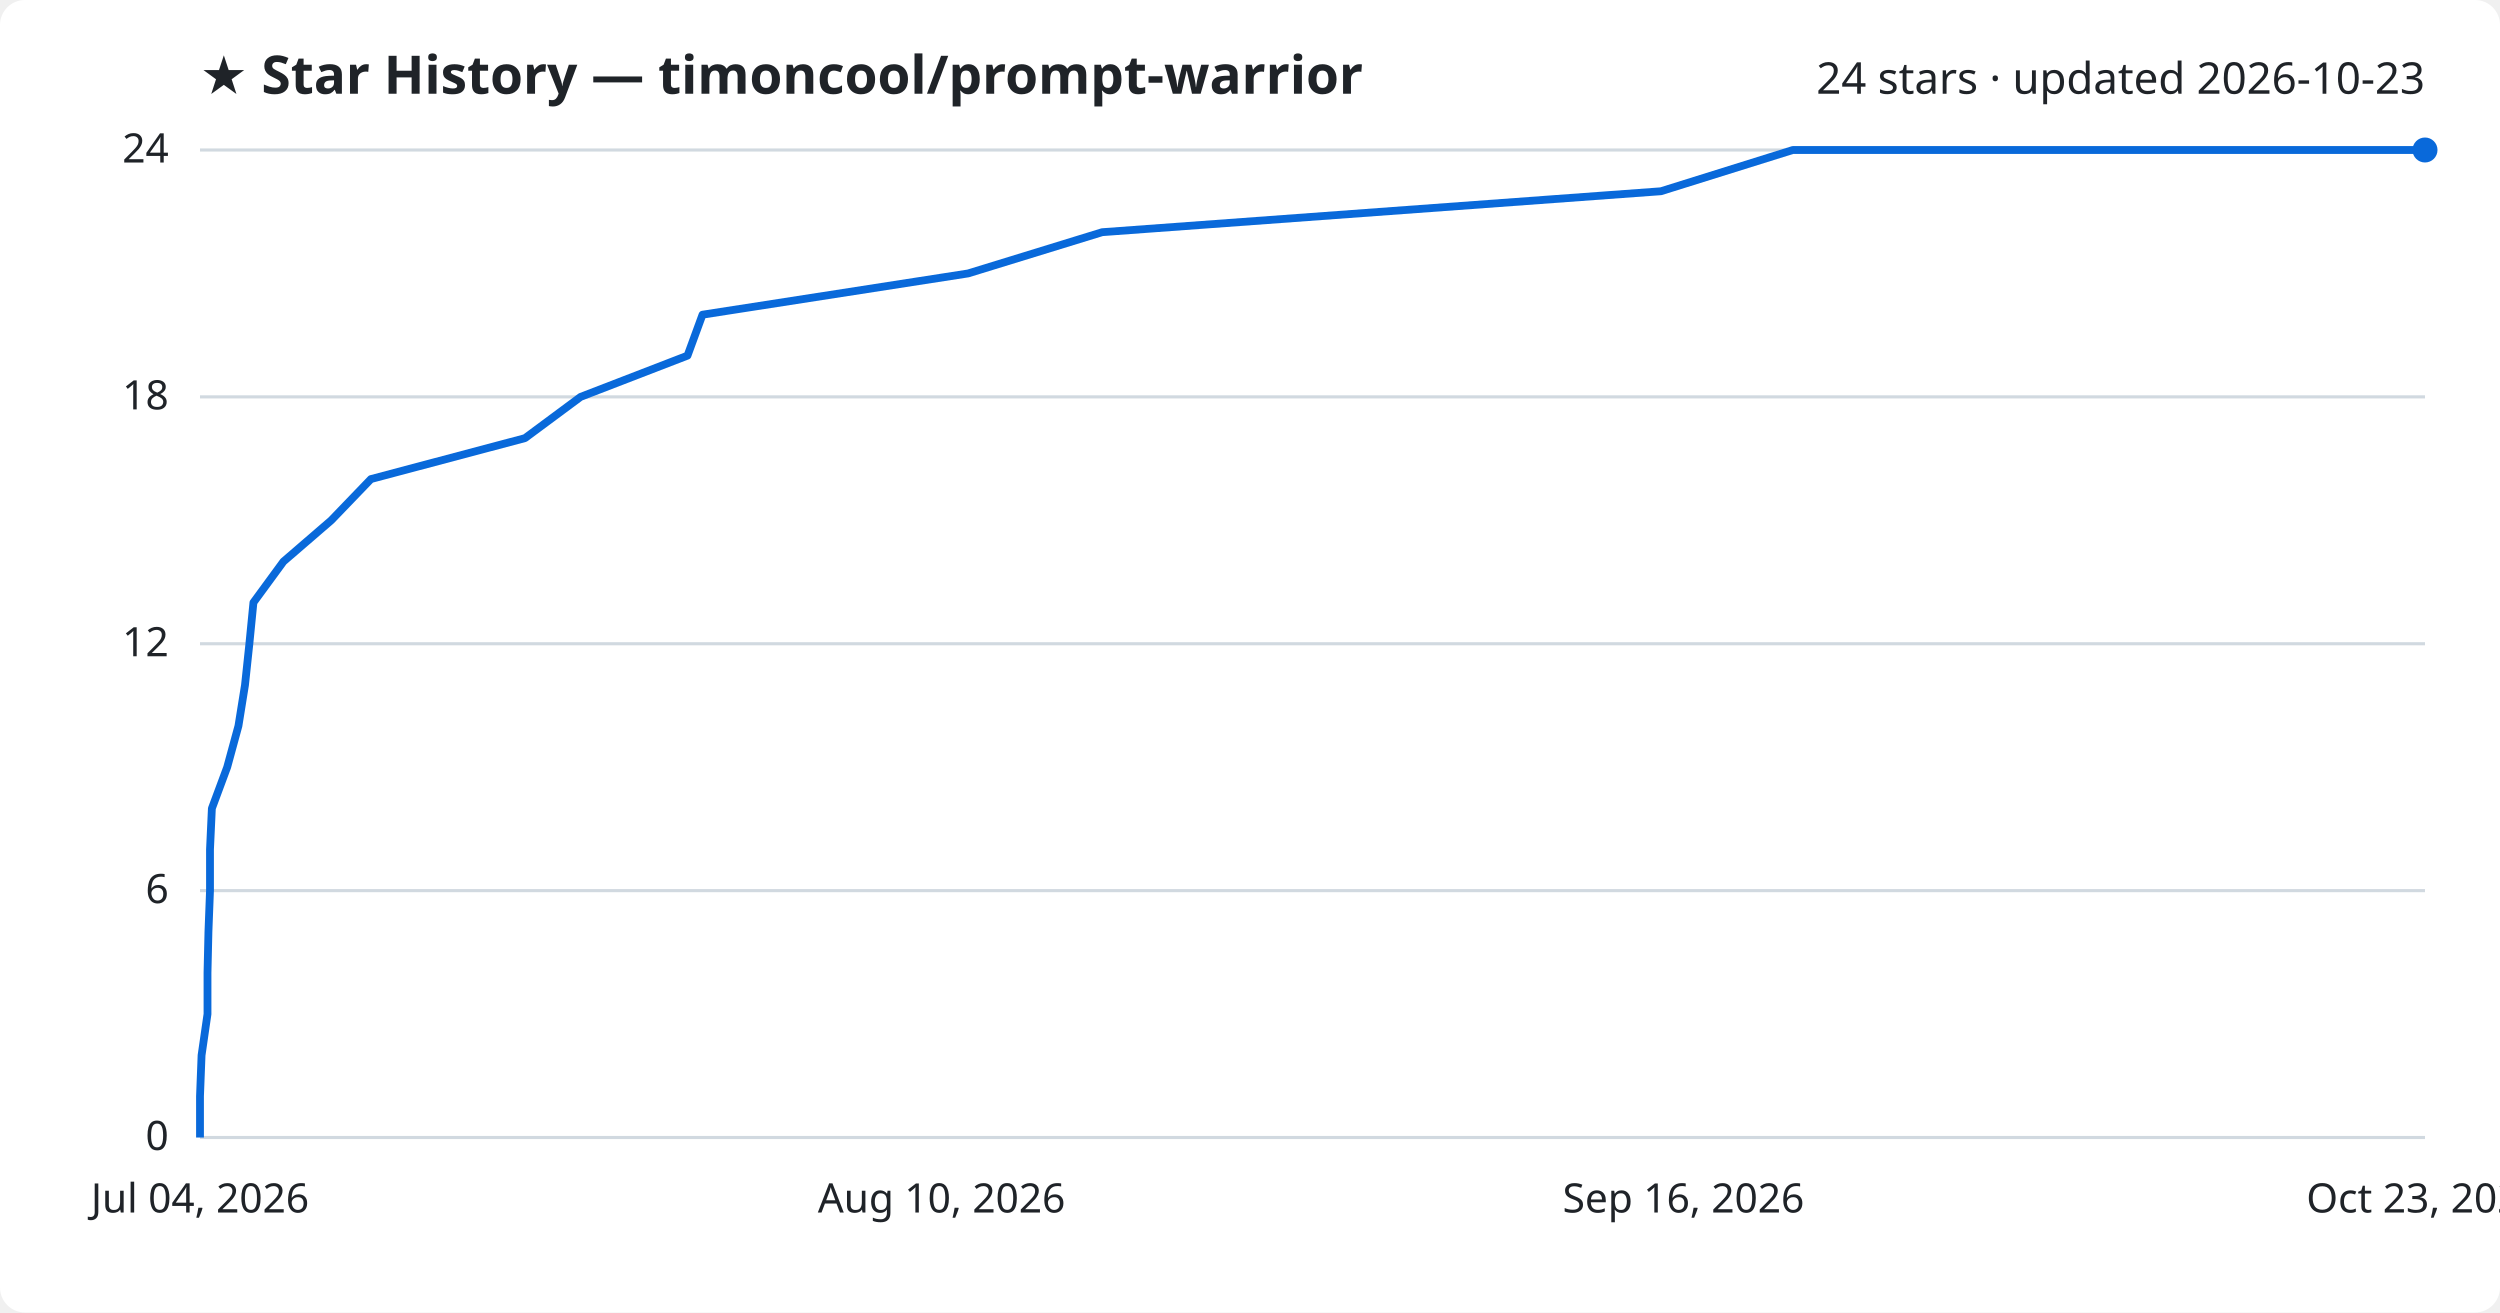
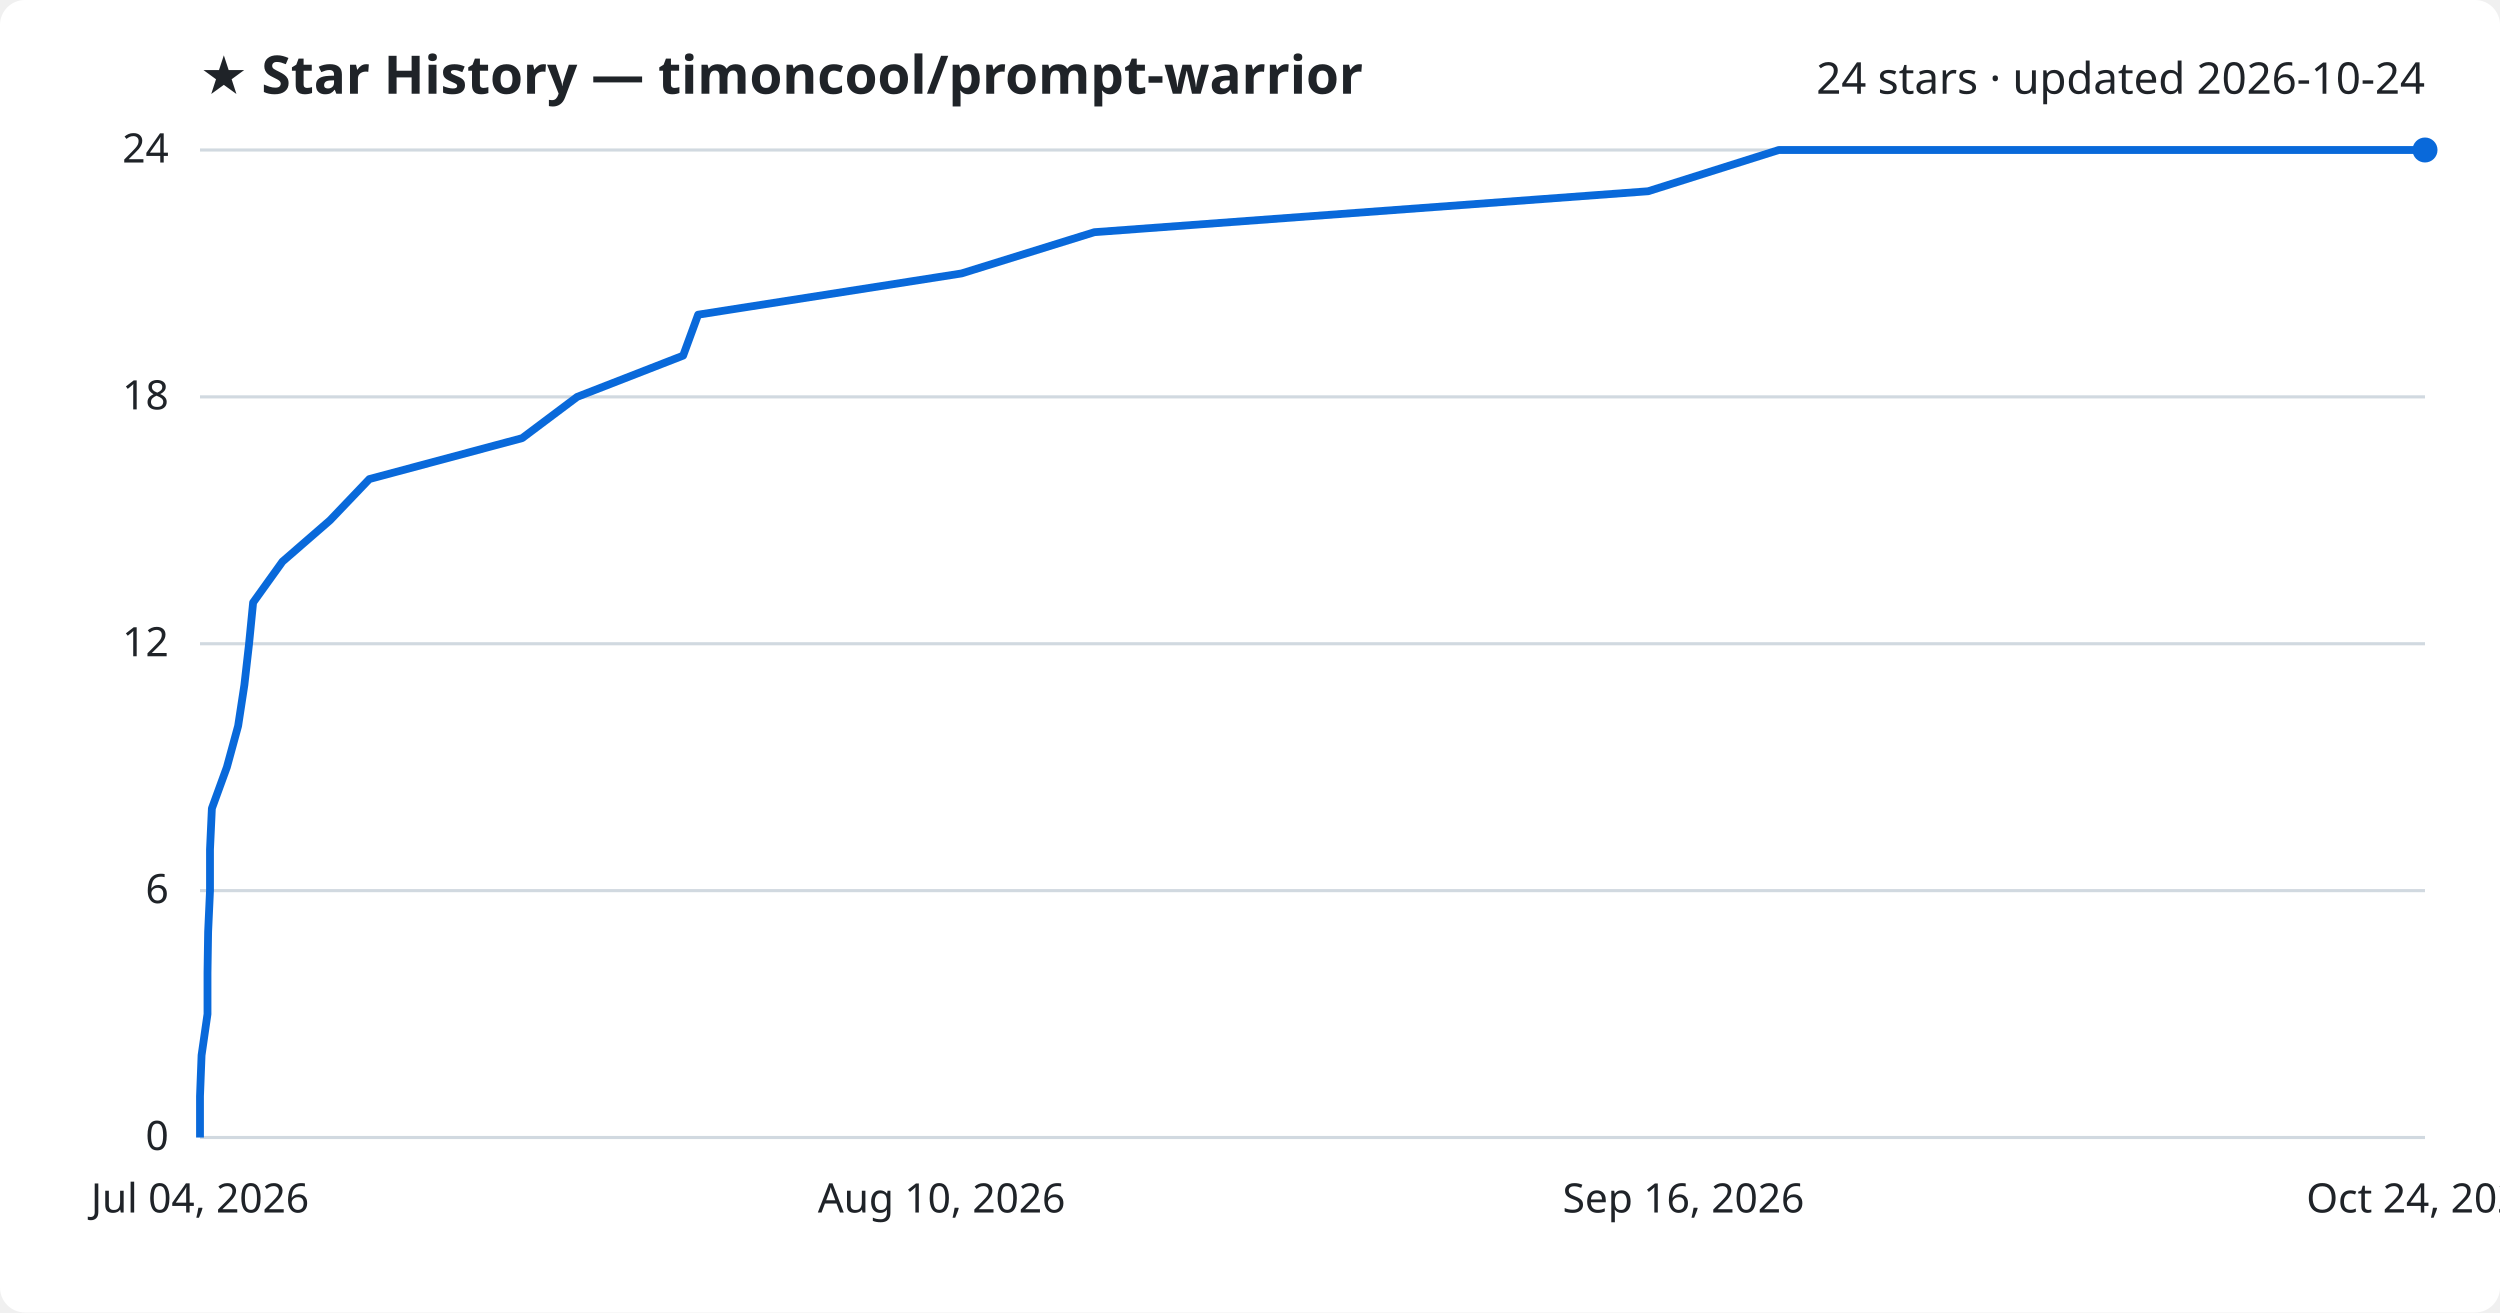
<svg xmlns="http://www.w3.org/2000/svg" viewBox="0 0 800 420" font-family="Segoe UI, sans-serif">
  <rect width="800" height="420" fill="#ffffff" rx="8" />
  <text x="64" y="30" fill="#1f2328" font-size="17" font-weight="700">★ Star History — timoncool/prompt-warrior</text>
-   <text x="776" y="30" fill="#1f2328" font-size="14" text-anchor="end">24 stars · updated 2026-10-23</text>
+   <text x="776" y="30" fill="#1f2328" font-size="14" text-anchor="end">24 stars · updated 2026-10-24</text>
  <line x1="64" y1="364.0" x2="776" y2="364.0" stroke="#d1d9e0" stroke-width="1" />
  <text x="54" y="368.0" fill="#1f2328" font-size="13" text-anchor="end">0</text>
  <line x1="64" y1="285.0" x2="776" y2="285.0" stroke="#d1d9e0" stroke-width="1" />
  <text x="54" y="289.0" fill="#1f2328" font-size="13" text-anchor="end">6</text>
  <line x1="64" y1="206.0" x2="776" y2="206.0" stroke="#d1d9e0" stroke-width="1" />
  <text x="54" y="210.0" fill="#1f2328" font-size="13" text-anchor="end">12</text>
  <line x1="64" y1="127.0" x2="776" y2="127.0" stroke="#d1d9e0" stroke-width="1" />
  <text x="54" y="131.0" fill="#1f2328" font-size="13" text-anchor="end">18</text>
  <line x1="64" y1="48.0" x2="776" y2="48.0" stroke="#d1d9e0" stroke-width="1" />
  <text x="54" y="52.0" fill="#1f2328" font-size="13" text-anchor="end">24</text>
-   <path d="M64.0,364.0 L64.0,350.8 L64.5,337.7 L66.4,324.5 L66.4,311.3 L66.7,298.2 L67.2,285.0 L67.2,271.8 L67.8,258.7 L72.7,245.5 L76.3,232.3 L78.4,219.2 L79.8,206.0 L81.1,192.8 L90.7,179.7 L106.0,166.5 L118.7,153.3 L168.0,140.2 L185.8,127.0 L220.0,113.8 L224.8,100.7 L309.8,87.5 L352.7,74.3 L531.5,61.2 L573.7,48.0 L776.0,48.0" fill="none" stroke="#0969da" stroke-width="2.5" stroke-linejoin="round" />
+   <path d="M64.0,364.0 L64.0,350.8 L64.5,337.7 L66.4,324.5 L66.4,311.3 L66.6,298.2 L67.2,285.0 L67.2,271.8 L67.8,258.7 L72.6,245.5 L76.2,232.3 L78.2,219.2 L79.7,206.0 L81.0,192.8 L90.4,179.7 L105.6,166.5 L118.2,153.3 L167.1,140.2 L184.7,127.0 L218.6,113.8 L223.4,100.7 L307.7,87.5 L350.2,74.3 L527.4,61.2 L569.2,48.0 L776.0,48.0" fill="none" stroke="#0969da" stroke-width="2.5" stroke-linejoin="round" />
  <circle cx="776.0" cy="48.0" r="4" fill="#0969da" />
  <text x="64.0" y="388" fill="#1f2328" font-size="13" text-anchor="middle">Jul 04, 2026</text>
  <text x="301.3" y="388" fill="#1f2328" font-size="13" text-anchor="middle">Aug 10, 2026</text>
  <text x="538.7" y="388" fill="#1f2328" font-size="13" text-anchor="middle">Sep 16, 2026</text>
-   <text x="776.0" y="388" fill="#1f2328" font-size="13" text-anchor="middle">Oct 23, 2026</text>
+   <text x="776.0" y="388" fill="#1f2328" font-size="13" text-anchor="middle">Oct 24, 2026</text>
</svg>
